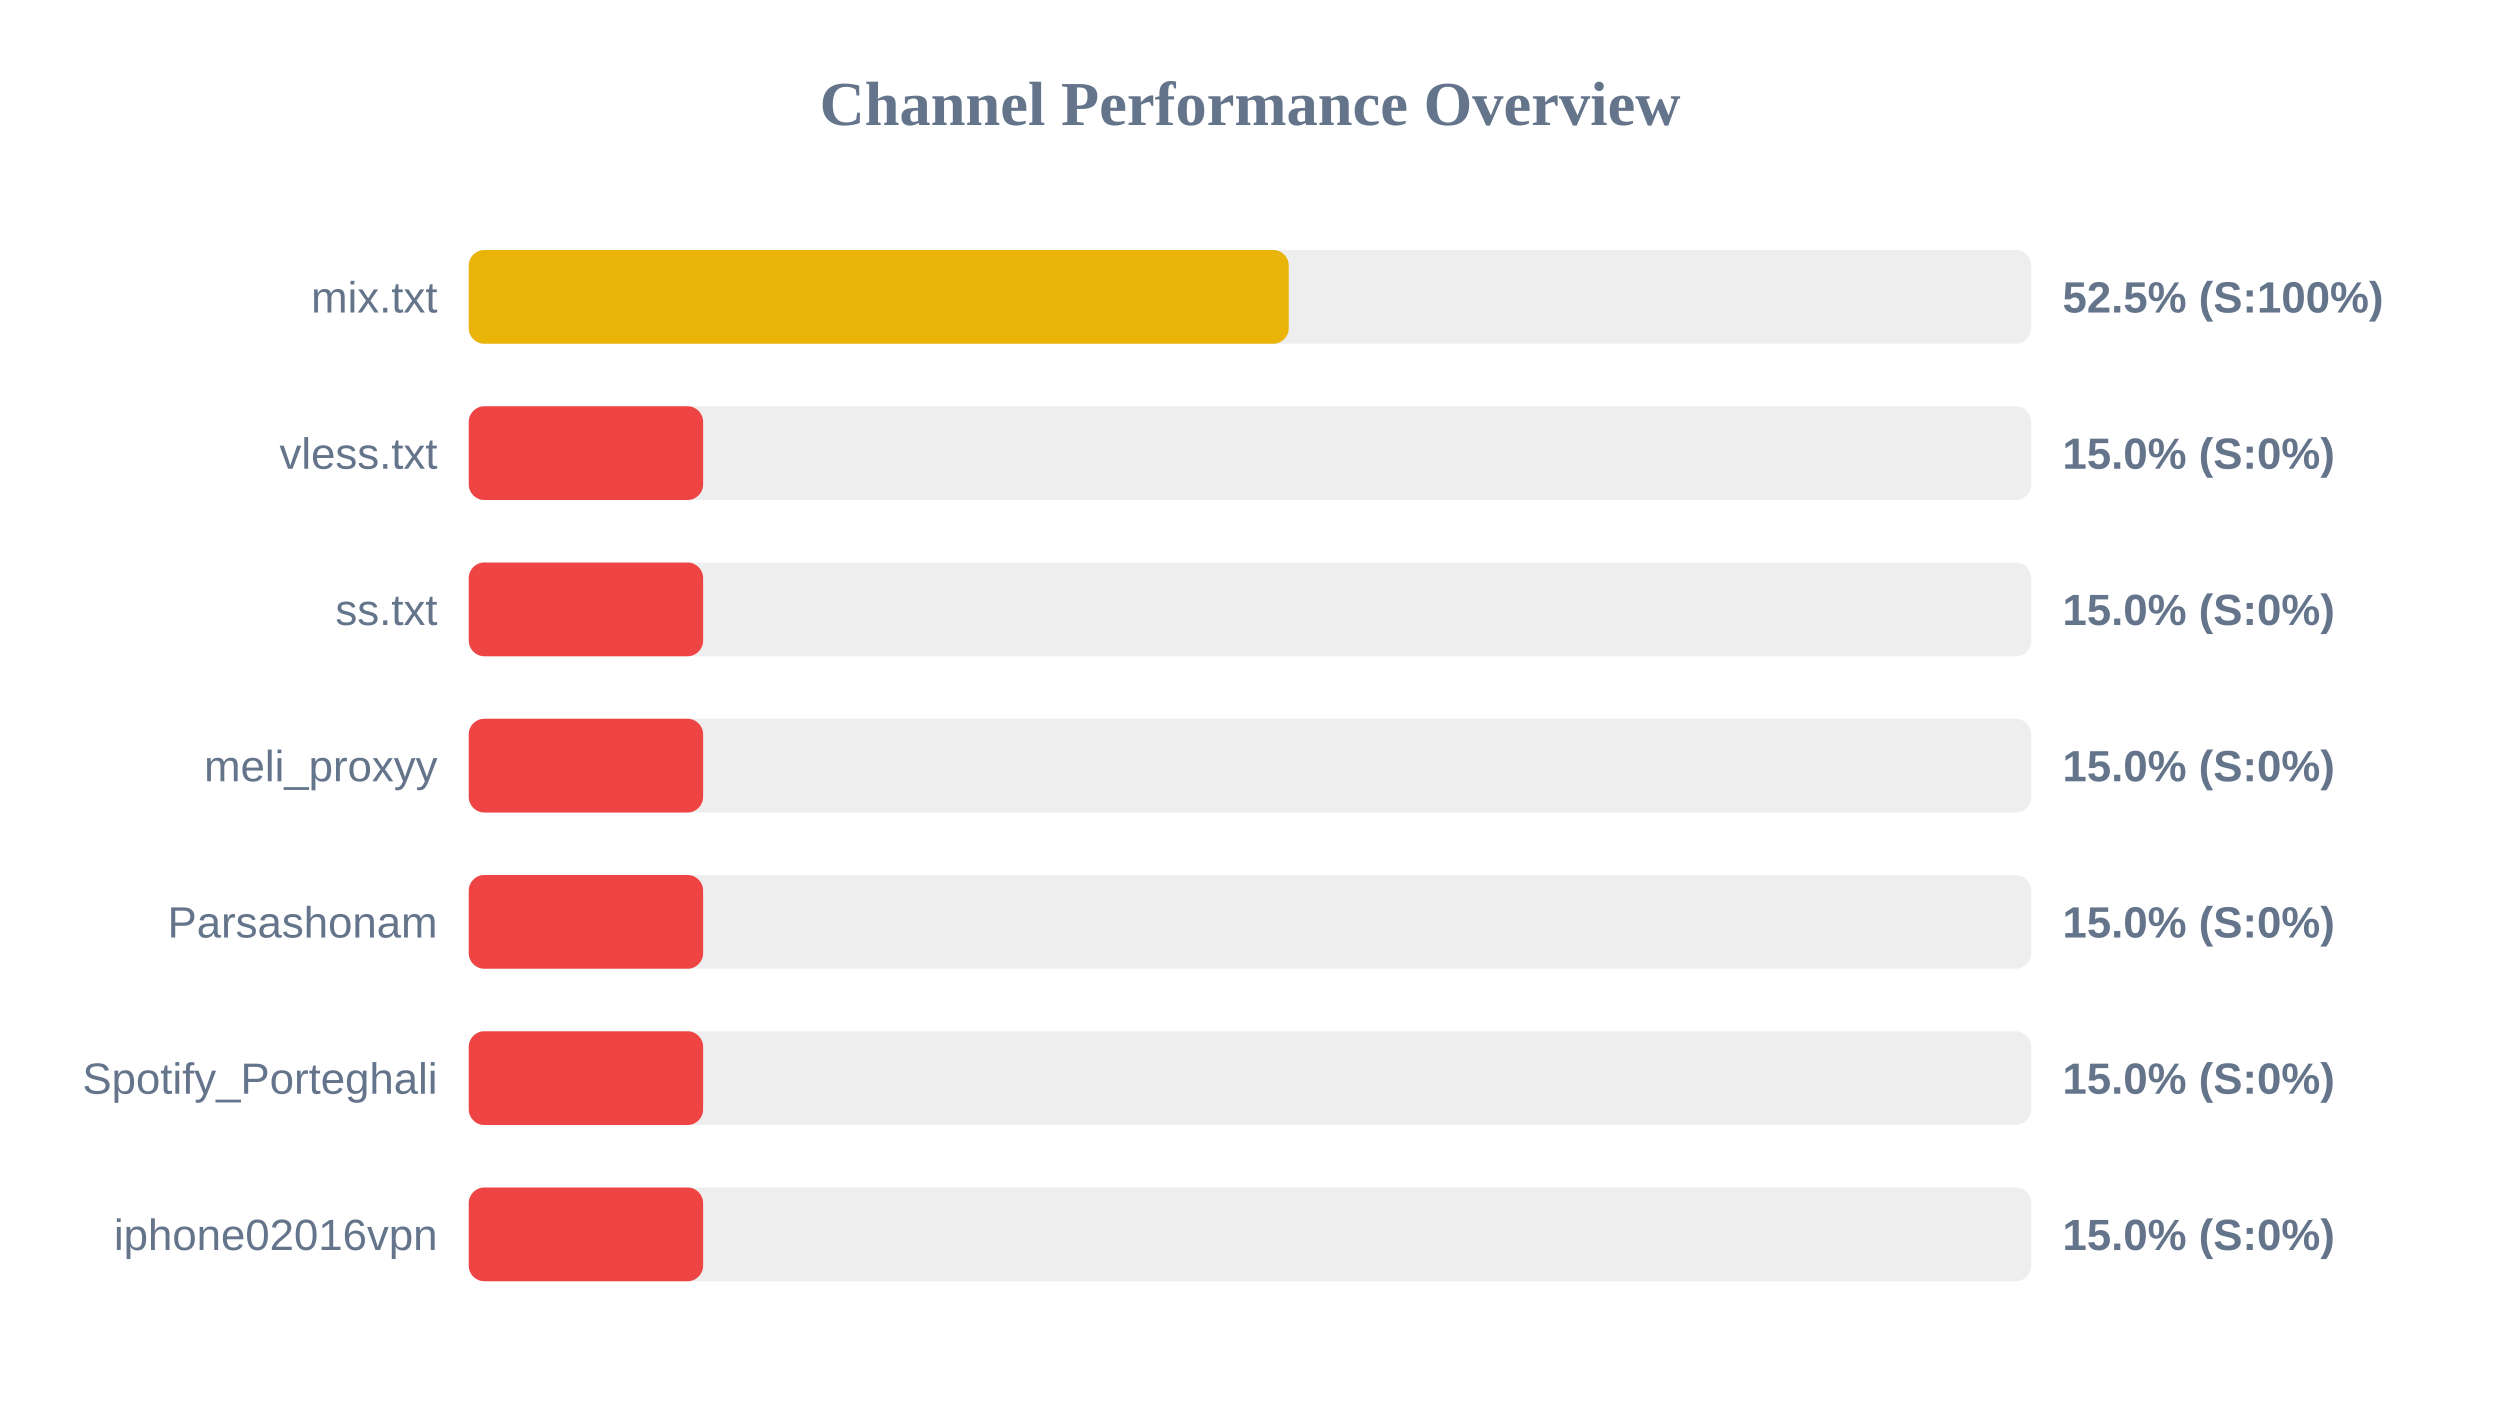
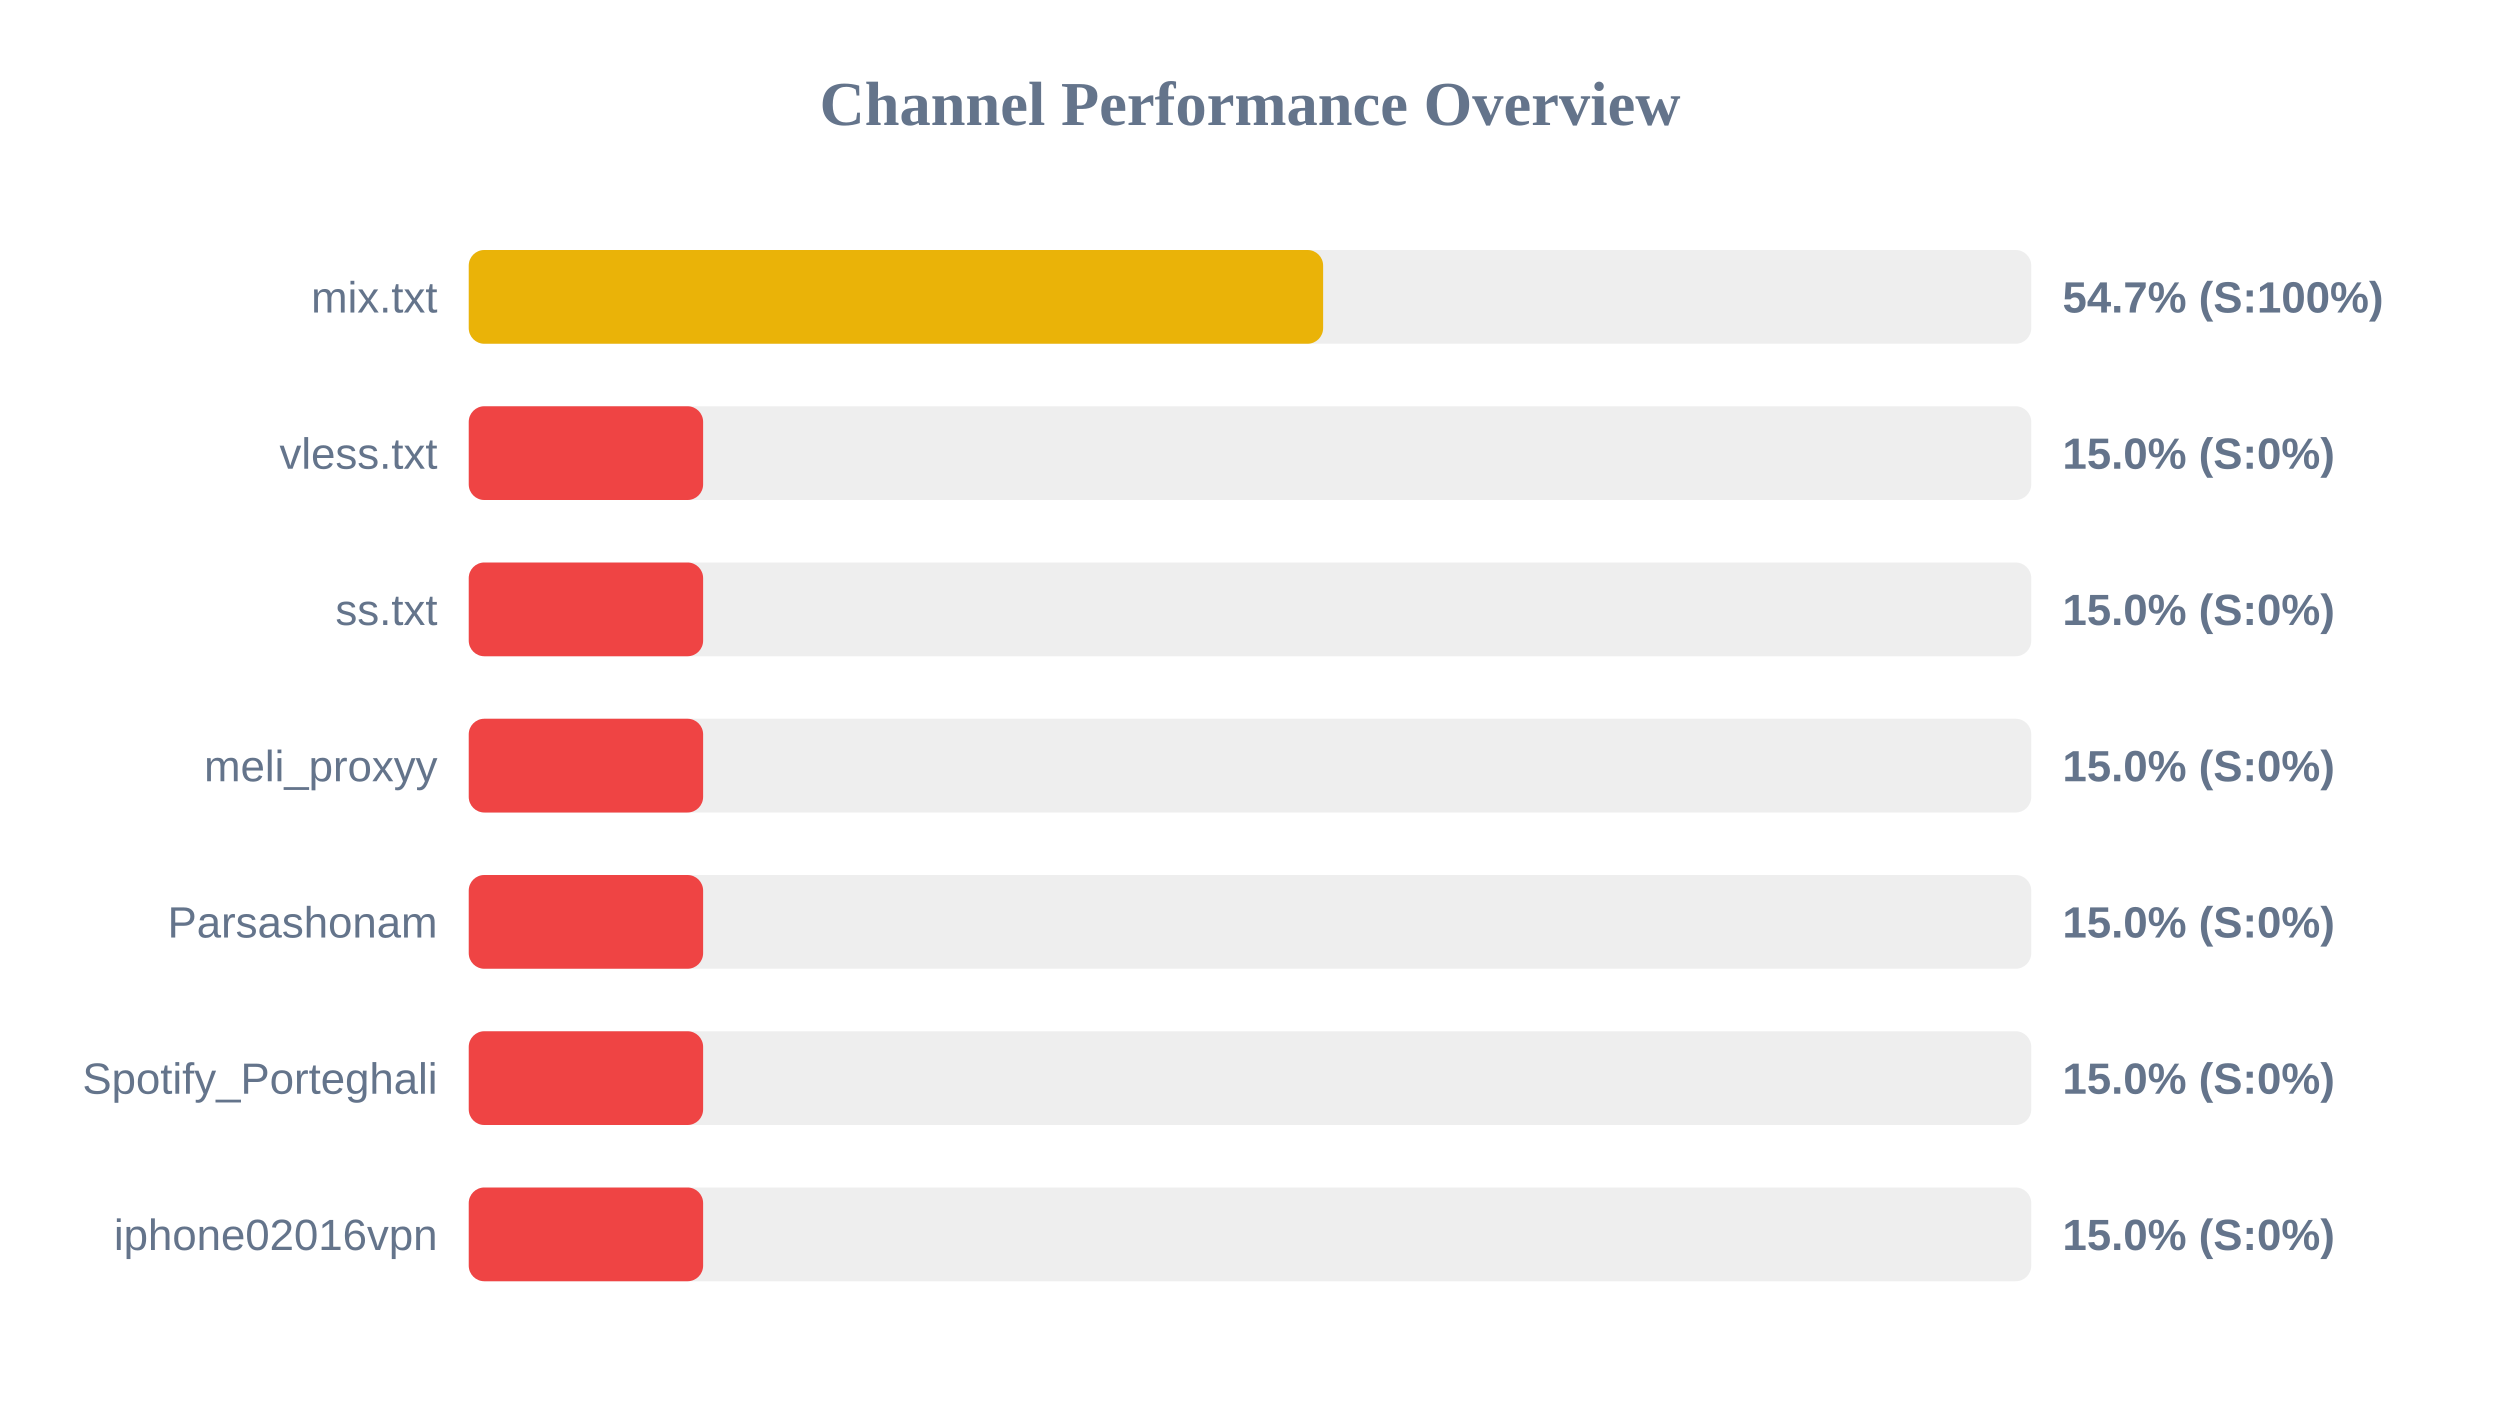
<svg xmlns="http://www.w3.org/2000/svg" width="800" height="450" version="1.1">
  <style>
        .row { font: 14px Arial; fill: #64748b; }
        .score { font: bold 14px Arial; fill: #64748b; }
    </style>
  <text x="400" y="40" text-anchor="middle" font-size="20px" font-weight="bold" fill="#64748b">Channel Performance Overview</text>
  <rect x="150" y="80" width="500" height="30" fill="#eee" rx="5" />
-   <rect x="150" y="80" width="262.4" height="30" fill="#eab308" rx="5" />
+   <rect x="150" y="80" width="273.4" height="30" fill="#eab308" rx="5" />
  <text x="140" y="100" text-anchor="end" class="row">mix.txt</text>
-   <text x="660" y="100" text-anchor="start" class="score">52.5% (S:100%)</text>
+   <text x="660" y="100" text-anchor="start" class="score">54.7% (S:100%)</text>
  <rect x="150" y="130" width="500" height="30" fill="#eee" rx="5" />
  <rect x="150" y="130" width="75.0" height="30" fill="#ef4444" rx="5" />
  <text x="140" y="150" text-anchor="end" class="row">vless.txt</text>
  <text x="660" y="150" text-anchor="start" class="score">15.0% (S:0%)</text>
  <rect x="150" y="180" width="500" height="30" fill="#eee" rx="5" />
  <rect x="150" y="180" width="75.0" height="30" fill="#ef4444" rx="5" />
  <text x="140" y="200" text-anchor="end" class="row">ss.txt</text>
  <text x="660" y="200" text-anchor="start" class="score">15.0% (S:0%)</text>
  <rect x="150" y="230" width="500" height="30" fill="#eee" rx="5" />
  <rect x="150" y="230" width="75.0" height="30" fill="#ef4444" rx="5" />
  <text x="140" y="250" text-anchor="end" class="row">meli_proxyy</text>
  <text x="660" y="250" text-anchor="start" class="score">15.0% (S:0%)</text>
  <rect x="150" y="280" width="500" height="30" fill="#eee" rx="5" />
  <rect x="150" y="280" width="75.0" height="30" fill="#ef4444" rx="5" />
  <text x="140" y="300" text-anchor="end" class="row">Parsashonam</text>
  <text x="660" y="300" text-anchor="start" class="score">15.0% (S:0%)</text>
  <rect x="150" y="330" width="500" height="30" fill="#eee" rx="5" />
  <rect x="150" y="330" width="75.0" height="30" fill="#ef4444" rx="5" />
  <text x="140" y="350" text-anchor="end" class="row">Spotify_Porteghali</text>
  <text x="660" y="350" text-anchor="start" class="score">15.0% (S:0%)</text>
  <rect x="150" y="380" width="500" height="30" fill="#eee" rx="5" />
  <rect x="150" y="380" width="75.0" height="30" fill="#ef4444" rx="5" />
  <text x="140" y="400" text-anchor="end" class="row">iphone02016vpn</text>
  <text x="660" y="400" text-anchor="start" class="score">15.0% (S:0%)</text>
</svg>
